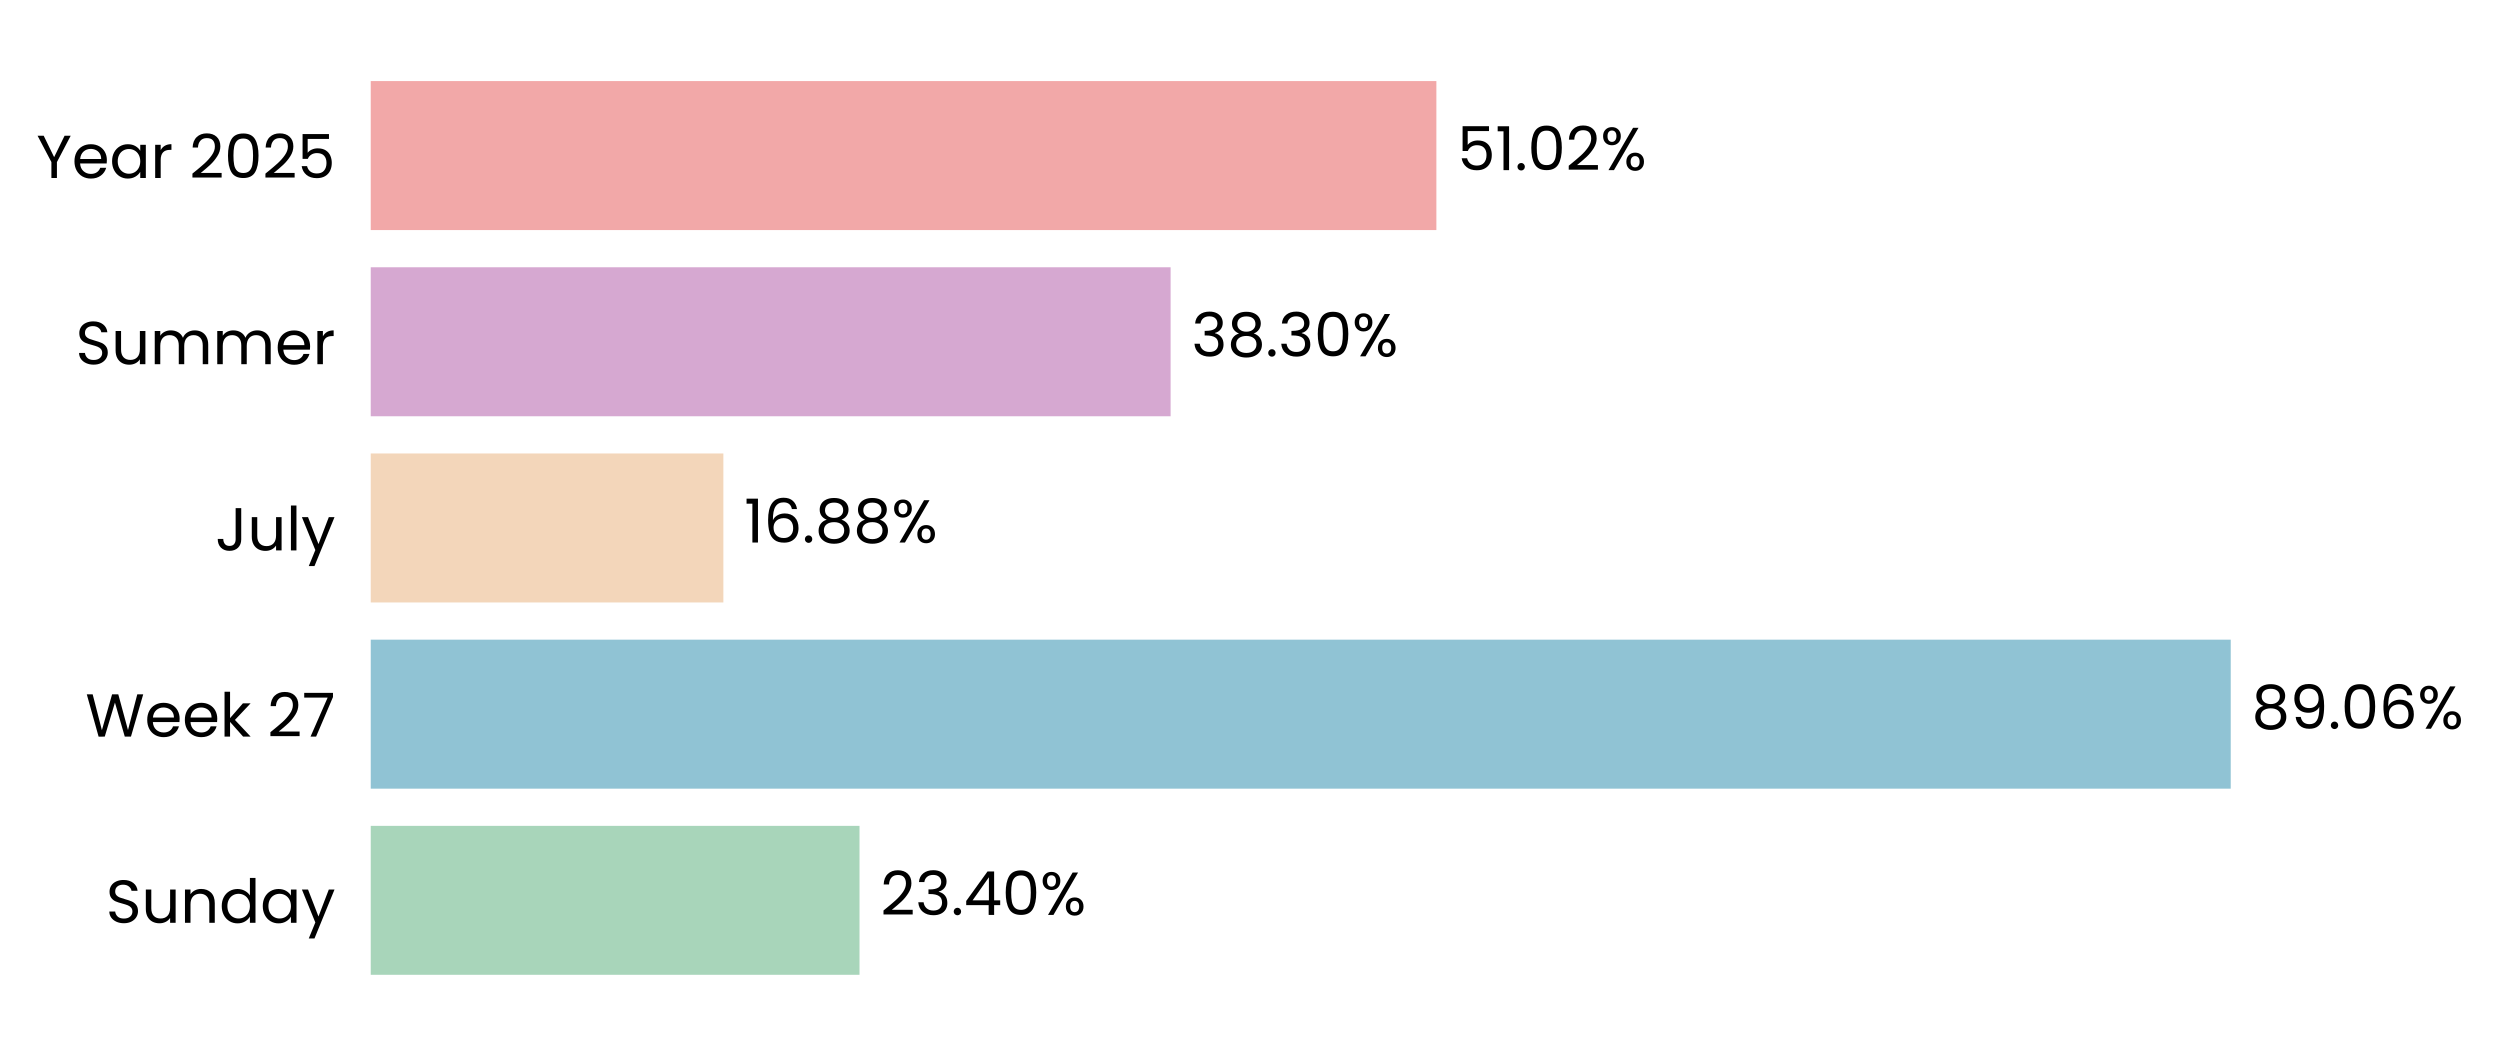
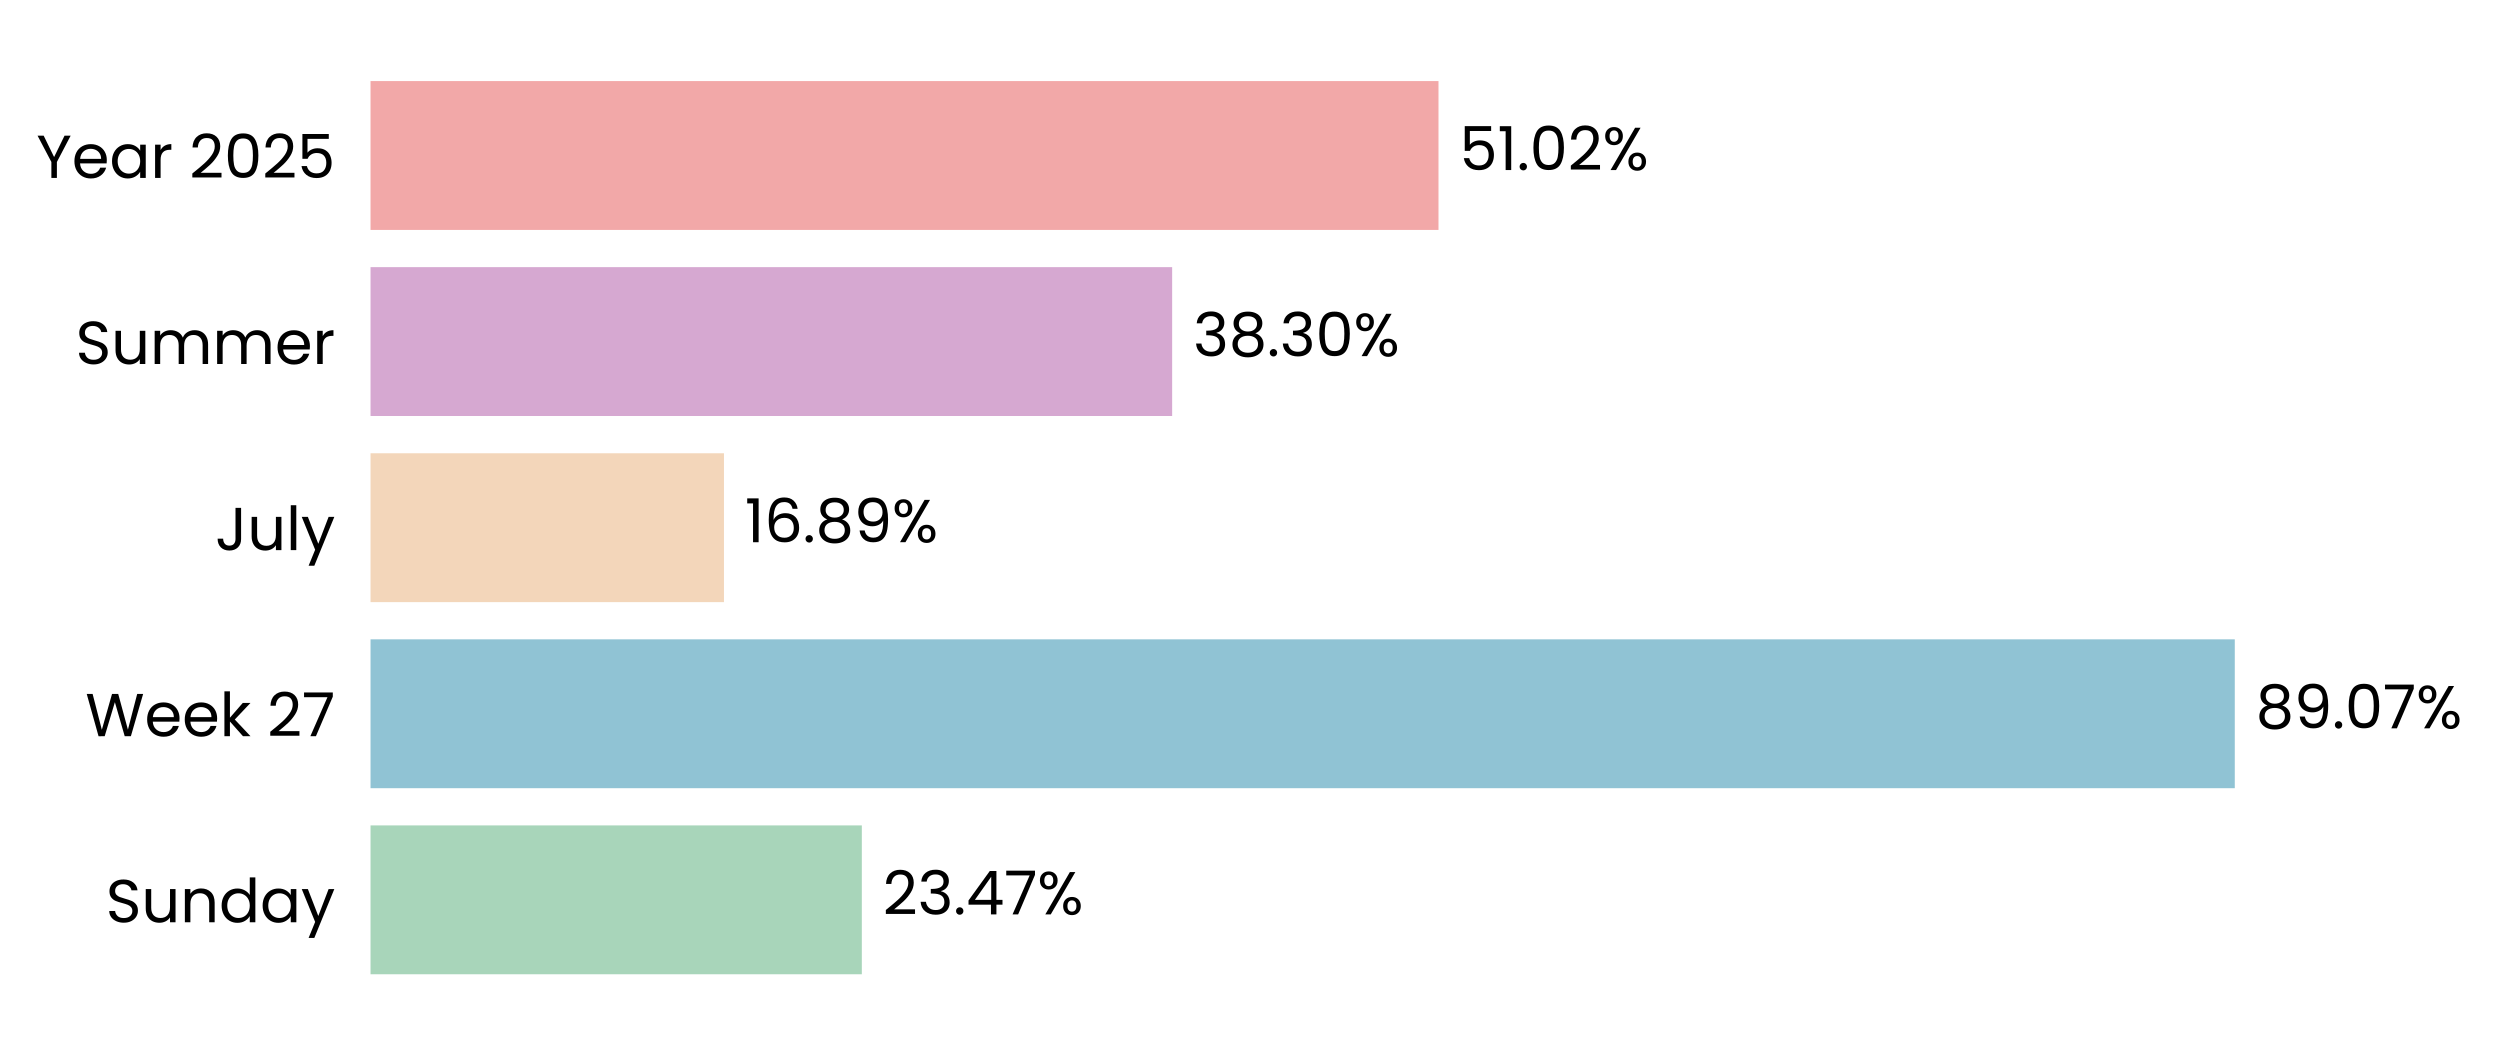
- <svg xmlns="http://www.w3.org/2000/svg" xmlns:xlink="http://www.w3.org/1999/xlink" width="494.351pt" height="208.8pt" viewBox="0 0 494.351 208.8" version="1.1">
+ <svg xmlns="http://www.w3.org/2000/svg" xmlns:xlink="http://www.w3.org/1999/xlink" width="494.628pt" height="208.8pt" viewBox="0 0 494.628 208.8" version="1.1">
  <defs>
    <style type="text/css">*{stroke-linejoin: round; stroke-linecap: butt}</style>
  </defs>
  <g id="figure_1">
    <g id="patch_1">
-       <path d="M 0 208.8  L 494.351 208.8  L 494.351 0  L 0 0  L 0 208.8  z " style="fill: none" />
+       <path d="M 0 208.8  L 494.628 208.8  L 494.628 0  L 0 0  L 0 208.8  z " style="fill: none" />
    </g>
    <g id="axes_1">
      <g id="patch_2">
-         <path d="M 73.311 201.6  L 486.296 201.6  L 486.296 7.2  L 73.311 7.2  L 73.311 201.6  z " style="fill: none" />
+         <path d="M 73.311 201.6  L 487.428 201.6  L 487.428 7.2  L 73.311 7.2  L 73.311 201.6  z " style="fill: none" />
      </g>
      <g id="patch_3">
-         <path d="M 73.311 192.764  L 169.961 192.764  L 169.961 163.309  L 73.311 163.309  z " clip-path="url(#p49b3b8c493)" style="fill: #a8d5ba" />
+         <path d="M 73.311 192.764  L 170.514 192.764  L 170.514 163.309  L 73.311 163.309  z " clip-path="url(#pc20bd21c9b)" style="fill: #a8d5ba" />
      </g>
      <g id="patch_4">
-         <path d="M 73.311 155.945  L 441.106 155.945  L 441.106 126.491  L 73.311 126.491  z " clip-path="url(#p49b3b8c493)" style="fill: #90c3d4" />
+         <path d="M 73.311 155.945  L 442.154 155.945  L 442.154 126.491  L 73.311 126.491  z " clip-path="url(#pc20bd21c9b)" style="fill: #90c3d4" />
      </g>
      <g id="patch_5">
-         <path d="M 73.311 119.127  L 143.04 119.127  L 143.04 89.673  L 73.311 89.673  z " clip-path="url(#p49b3b8c493)" style="fill: #f3d6ba" />
+         <path d="M 73.311 119.127  L 143.24 119.127  L 143.24 89.673  L 73.311 89.673  z " clip-path="url(#pc20bd21c9b)" style="fill: #f3d6ba" />
      </g>
      <g id="patch_6">
-         <path d="M 73.311 82.309  L 231.476 82.309  L 231.476 52.855  L 73.311 52.855  z " clip-path="url(#p49b3b8c493)" style="fill: #d6a8d1" />
+         <path d="M 73.311 82.309  L 231.912 82.309  L 231.912 52.855  L 73.311 52.855  z " clip-path="url(#pc20bd21c9b)" style="fill: #d6a8d1" />
      </g>
      <g id="patch_7">
-         <path d="M 73.311 45.491  L 284.029 45.491  L 284.029 16.036  L 73.311 16.036  z " clip-path="url(#p49b3b8c493)" style="fill: #f2a8a8" />
+         <path d="M 73.311 45.491  L 284.607 45.491  L 284.607 16.036  L 73.311 16.036  z " clip-path="url(#pc20bd21c9b)" style="fill: #f2a8a8" />
      </g>
      <g id="matplotlib.axis_1">
        <g id="ytick_1">
          <g id="text_1">
            <g transform="translate(20.92875 182.4764) scale(0.12 -0.12)">
              <defs>
                <path id="Poppins-Regular-53" d="M 1907 -45  Q 1466 -45 1117 112  Q 768 269 569 547  Q 371 826 365 1190  L 986 1190  Q 1018 877 1245 662  Q 1472 448 1907 448  Q 2323 448 2563 656  Q 2803 864 2803 1190  Q 2803 1446 2662 1606  Q 2522 1766 2310 1849  Q 2099 1933 1741 2029  Q 1299 2144 1033 2259  Q 768 2374 579 2620  Q 390 2867 390 3283  Q 390 3648 576 3929  Q 762 4211 1098 4364  Q 1434 4518 1869 4518  Q 2496 4518 2896 4204  Q 3296 3891 3347 3373  L 2707 3373  Q 2675 3629 2438 3824  Q 2202 4019 1811 4019  Q 1446 4019 1216 3830  Q 986 3642 986 3302  Q 986 3059 1123 2905  Q 1261 2752 1462 2672  Q 1664 2592 2029 2490  Q 2470 2368 2739 2249  Q 3008 2131 3200 1884  Q 3392 1638 3392 1216  Q 3392 890 3219 602  Q 3046 314 2707 134  Q 2368 -45 1907 -45  z " transform="scale(0.015625)" />
                <path id="Poppins-Regular-75" d="M 3603 3507  L 3603 0  L 3021 0  L 3021 518  Q 2854 250 2556 99  Q 2259 -51 1901 -51  Q 1491 -51 1164 118  Q 838 288 649 627  Q 461 966 461 1453  L 461 3507  L 1037 3507  L 1037 1530  Q 1037 1011 1299 732  Q 1562 454 2016 454  Q 2483 454 2752 742  Q 3021 1030 3021 1581  L 3021 3507  L 3603 3507  z " transform="scale(0.015625)" />
                <path id="Poppins-Regular-6e" d="M 2202 3571  Q 2842 3571 3238 3184  Q 3635 2797 3635 2067  L 3635 0  L 3059 0  L 3059 1984  Q 3059 2509 2796 2787  Q 2534 3066 2080 3066  Q 1619 3066 1347 2778  Q 1075 2490 1075 1939  L 1075 0  L 493 0  L 493 3507  L 1075 3507  L 1075 3008  Q 1248 3277 1545 3424  Q 1843 3571 2202 3571  z " transform="scale(0.015625)" />
                <path id="Poppins-Regular-64" d="M 275 1766  Q 275 2304 492 2710  Q 710 3117 1091 3341  Q 1472 3565 1946 3565  Q 2355 3565 2707 3376  Q 3059 3187 3245 2880  L 3245 4736  L 3834 4736  L 3834 0  L 3245 0  L 3245 659  Q 3072 346 2733 144  Q 2394 -58 1939 -58  Q 1472 -58 1091 172  Q 710 403 492 819  Q 275 1235 275 1766  z M 3245 1760  Q 3245 2157 3085 2451  Q 2925 2746 2653 2902  Q 2381 3059 2054 3059  Q 1728 3059 1459 2905  Q 1190 2752 1030 2457  Q 870 2163 870 1766  Q 870 1363 1030 1065  Q 1190 768 1459 611  Q 1728 454 2054 454  Q 2381 454 2653 611  Q 2925 768 3085 1065  Q 3245 1363 3245 1760  z " transform="scale(0.015625)" />
                <path id="Poppins-Regular-61" d="M 275 1766  Q 275 2304 492 2710  Q 710 3117 1091 3341  Q 1472 3565 1939 3565  Q 2400 3565 2739 3366  Q 3078 3168 3245 2867  L 3245 3507  L 3834 3507  L 3834 0  L 3245 0  L 3245 653  Q 3072 346 2729 144  Q 2387 -58 1933 -58  Q 1466 -58 1088 172  Q 710 403 492 819  Q 275 1235 275 1766  z M 3245 1760  Q 3245 2157 3085 2451  Q 2925 2746 2653 2902  Q 2381 3059 2054 3059  Q 1728 3059 1459 2905  Q 1190 2752 1030 2457  Q 870 2163 870 1766  Q 870 1363 1030 1065  Q 1190 768 1459 611  Q 1728 454 2054 454  Q 2381 454 2653 611  Q 2925 768 3085 1065  Q 3245 1363 3245 1760  z " transform="scale(0.015625)" />
                <path id="Poppins-Regular-79" d="M 3514 3507  L 1402 -1651  L 800 -1651  L 1491 38  L 77 3507  L 723 3507  L 1824 666  L 2912 3507  L 3514 3507  z " transform="scale(0.015625)" />
              </defs>
              <use xlink:href="#Poppins-Regular-53" />
              <use xlink:href="#Poppins-Regular-75" transform="translate(58.7 0)" />
              <use xlink:href="#Poppins-Regular-6e" transform="translate(122.7 0)" />
              <use xlink:href="#Poppins-Regular-64" transform="translate(186.7 0)" />
              <use xlink:href="#Poppins-Regular-61" transform="translate(254.3 0)" />
              <use xlink:href="#Poppins-Regular-79" transform="translate(321.8999 0)" />
            </g>
          </g>
        </g>
        <g id="ytick_2">
          <g id="text_2">
            <g transform="translate(16.88437 145.6582) scale(0.12 -0.12)">
              <defs>
                <path id="Poppins-Regular-57" d="M 6099 4461  L 4806 0  L 4154 0  L 3117 3590  L 2042 0  L 1395 -6  L 147 4461  L 768 4461  L 1741 678  L 2816 4461  L 3469 4461  L 4493 691  L 5472 4461  L 6099 4461  z " transform="scale(0.015625)" />
                <path id="Poppins-Regular-65" d="M 3693 1888  Q 3693 1722 3674 1536  L 870 1536  Q 902 1018 1225 726  Q 1549 435 2010 435  Q 2387 435 2640 611  Q 2893 787 2995 1082  L 3622 1082  Q 3482 576 3059 259  Q 2637 -58 2010 -58  Q 1510 -58 1116 166  Q 723 390 499 803  Q 275 1216 275 1760  Q 275 2304 492 2713  Q 710 3123 1104 3344  Q 1498 3565 2010 3565  Q 2509 3565 2893 3347  Q 3277 3130 3485 2749  Q 3693 2368 3693 1888  z M 3091 2010  Q 3091 2342 2944 2582  Q 2797 2822 2544 2947  Q 2291 3072 1984 3072  Q 1542 3072 1232 2790  Q 922 2509 877 2010  L 3091 2010  z " transform="scale(0.015625)" />
                <path id="Poppins-Regular-6b" d="M 2451 0  L 1075 1549  L 1075 0  L 493 0  L 493 4736  L 1075 4736  L 1075 1952  L 2426 3507  L 3238 3507  L 1587 1760  L 3245 0  L 2451 0  z " transform="scale(0.015625)" />
                <path id="Poppins-Regular-20" transform="scale(0.015625)" />
                <path id="Poppins-Regular-32" d="M 326 467  Q 1139 1120 1600 1539  Q 2061 1958 2377 2416  Q 2694 2874 2694 3315  Q 2694 3731 2492 3971  Q 2291 4211 1843 4211  Q 1408 4211 1168 3939  Q 928 3667 909 3213  L 346 3213  Q 371 3930 780 4320  Q 1190 4710 1837 4710  Q 2496 4710 2883 4345  Q 3270 3981 3270 3341  Q 3270 2810 2953 2307  Q 2637 1805 2233 1424  Q 1830 1043 1203 538  L 3405 538  L 3405 51  L 326 51  L 326 467  z " transform="scale(0.015625)" />
                <path id="Poppins-Regular-37" d="M 3245 4173  L 1466 0  L 877 0  L 2682 4115  L 211 4115  L 211 4614  L 3245 4614  L 3245 4173  z " transform="scale(0.015625)" />
              </defs>
              <use xlink:href="#Poppins-Regular-57" />
              <use xlink:href="#Poppins-Regular-65" transform="translate(97.59999 0)" />
              <use xlink:href="#Poppins-Regular-65" transform="translate(159.6 0)" />
              <use xlink:href="#Poppins-Regular-6b" transform="translate(221.6 0)" />
              <use xlink:href="#Poppins-Regular-20" transform="translate(273.0999 0)" />
              <use xlink:href="#Poppins-Regular-32" transform="translate(299.7999 0)" />
              <use xlink:href="#Poppins-Regular-37" transform="translate(357.2999 0)" />
            </g>
          </g>
        </g>
        <g id="ytick_3">
          <g id="text_3">
            <g transform="translate(42.56437 108.84) scale(0.12 -0.12)">
              <defs>
                <path id="Poppins-Regular-4a" d="M 2739 4461  L 2739 1165  Q 2739 614 2400 284  Q 2061 -45 1504 -45  Q 941 -45 601 291  Q 262 627 262 1210  L 845 1210  Q 851 883 1014 678  Q 1178 474 1504 474  Q 1830 474 1990 669  Q 2150 864 2150 1165  L 2150 4461  L 2739 4461  z " transform="scale(0.015625)" />
                <path id="Poppins-Regular-6c" d="M 1075 4736  L 1075 0  L 493 0  L 493 4736  L 1075 4736  z " transform="scale(0.015625)" />
              </defs>
              <use xlink:href="#Poppins-Regular-4a" />
              <use xlink:href="#Poppins-Regular-75" transform="translate(52.99999 0)" />
              <use xlink:href="#Poppins-Regular-6c" transform="translate(117 0)" />
              <use xlink:href="#Poppins-Regular-79" transform="translate(141.6 0)" />
            </g>
          </g>
        </g>
        <g id="ytick_4">
          <g id="text_4">
            <g transform="translate(14.95125 72.02182) scale(0.12 -0.12)">
              <defs>
                <path id="Poppins-Regular-6d" d="M 4710 3571  Q 5120 3571 5440 3401  Q 5760 3232 5945 2893  Q 6131 2554 6131 2067  L 6131 0  L 5555 0  L 5555 1984  Q 5555 2509 5296 2787  Q 5037 3066 4595 3066  Q 4141 3066 3872 2774  Q 3603 2483 3603 1933  L 3603 0  L 3027 0  L 3027 1984  Q 3027 2509 2768 2787  Q 2509 3066 2067 3066  Q 1613 3066 1344 2774  Q 1075 2483 1075 1933  L 1075 0  L 493 0  L 493 3507  L 1075 3507  L 1075 3002  Q 1248 3277 1539 3424  Q 1830 3571 2182 3571  Q 2624 3571 2963 3372  Q 3302 3174 3469 2790  Q 3616 3162 3955 3366  Q 4294 3571 4710 3571  z " transform="scale(0.015625)" />
                <path id="Poppins-Regular-72" d="M 1075 2938  Q 1229 3238 1513 3404  Q 1798 3571 2208 3571  L 2208 2970  L 2054 2970  Q 1075 2970 1075 1907  L 1075 0  L 493 0  L 493 3507  L 1075 3507  L 1075 2938  z " transform="scale(0.015625)" />
              </defs>
              <use xlink:href="#Poppins-Regular-53" />
              <use xlink:href="#Poppins-Regular-75" transform="translate(58.7 0)" />
              <use xlink:href="#Poppins-Regular-6d" transform="translate(122.7 0)" />
              <use xlink:href="#Poppins-Regular-6d" transform="translate(225.7 0)" />
              <use xlink:href="#Poppins-Regular-65" transform="translate(328.7 0)" />
              <use xlink:href="#Poppins-Regular-72" transform="translate(390.6999 0)" />
            </g>
          </g>
        </g>
        <g id="ytick_5">
          <g id="text_5">
            <g transform="translate(7.2 35.20364) scale(0.12 -0.12)">
              <defs>
                <path id="Poppins-Regular-59" d="M 3616 4461  L 2163 1683  L 2163 0  L 1581 0  L 1581 1683  L 122 4461  L 768 4461  L 1869 2202  L 2970 4461  L 3616 4461  z " transform="scale(0.015625)" />
                <path id="Poppins-Regular-30" d="M 397 2362  Q 397 3462 755 4080  Q 1114 4698 2010 4698  Q 2899 4698 3257 4080  Q 3616 3462 3616 2362  Q 3616 1242 3257 621  Q 2899 0 2010 0  Q 1114 0 755 621  Q 397 1242 397 2362  z M 3040 2362  Q 3040 2918 2966 3305  Q 2893 3693 2665 3929  Q 2438 4166 2010 4166  Q 1574 4166 1347 3929  Q 1120 3693 1046 3305  Q 973 2918 973 2362  Q 973 1786 1046 1395  Q 1120 1005 1347 768  Q 1574 531 2010 531  Q 2438 531 2665 768  Q 2893 1005 2966 1395  Q 3040 1786 3040 2362  z " transform="scale(0.015625)" />
                <path id="Poppins-Regular-35" d="M 3347 4122  L 1101 4122  L 1101 2662  Q 1248 2867 1536 2998  Q 1824 3130 2157 3130  Q 2688 3130 3021 2909  Q 3354 2688 3498 2339  Q 3642 1990 3642 1600  Q 3642 1139 3469 774  Q 3296 410 2941 198  Q 2586 -13 2061 -13  Q 1389 -13 973 332  Q 557 678 467 1254  L 1037 1254  Q 1120 890 1389 685  Q 1658 480 2067 480  Q 2573 480 2829 784  Q 3085 1088 3085 1587  Q 3085 2086 2829 2358  Q 2573 2630 2074 2630  Q 1734 2630 1481 2467  Q 1229 2304 1114 2022  L 563 2022  L 563 4634  L 3347 4634  L 3347 4122  z " transform="scale(0.015625)" />
              </defs>
              <use xlink:href="#Poppins-Regular-59" />
              <use xlink:href="#Poppins-Regular-65" transform="translate(58.39999 0)" />
              <use xlink:href="#Poppins-Regular-61" transform="translate(120.4 0)" />
              <use xlink:href="#Poppins-Regular-72" transform="translate(188 0)" />
              <use xlink:href="#Poppins-Regular-20" transform="translate(225.3 0)" />
              <use xlink:href="#Poppins-Regular-32" transform="translate(252 0)" />
              <use xlink:href="#Poppins-Regular-30" transform="translate(309.4999 0)" />
              <use xlink:href="#Poppins-Regular-32" transform="translate(372.2999 0)" />
              <use xlink:href="#Poppins-Regular-35" transform="translate(429.7999 0)" />
            </g>
          </g>
        </g>
      </g>
      <g id="text_6">
-         <g transform="translate(174.0911 180.9164) scale(0.12 -0.12)">
+         <g transform="translate(174.6548 180.9164) scale(0.12 -0.12)">
          <defs>
            <path id="Poppins-Regular-33" d="M 384 3462  Q 429 4051 838 4384  Q 1248 4717 1901 4717  Q 2336 4717 2653 4560  Q 2970 4403 3133 4134  Q 3296 3866 3296 3526  Q 3296 3130 3069 2842  Q 2842 2554 2477 2470  L 2477 2438  Q 2893 2336 3136 2035  Q 3379 1734 3379 1248  Q 3379 883 3212 592  Q 3046 301 2713 134  Q 2381 -32 1914 -32  Q 1235 -32 800 323  Q 365 678 314 1331  L 877 1331  Q 922 947 1190 704  Q 1459 461 1907 461  Q 2355 461 2588 694  Q 2822 928 2822 1299  Q 2822 1779 2502 1990  Q 2182 2202 1536 2202  L 1389 2202  L 1389 2688  L 1542 2688  Q 2131 2694 2432 2883  Q 2733 3072 2733 3469  Q 2733 3808 2512 4013  Q 2291 4218 1882 4218  Q 1485 4218 1241 4013  Q 998 3808 954 3462  L 384 3462  z " transform="scale(0.015625)" />
            <path id="Poppins-Regular-2e" d="M 678 -38  Q 512 -38 397 77  Q 282 192 282 358  Q 282 525 397 640  Q 512 755 678 755  Q 838 755 950 640  Q 1062 525 1062 358  Q 1062 192 950 77  Q 838 -38 678 -38  z " transform="scale(0.015625)" />
            <path id="Poppins-Regular-34" d="M 256 1030  L 256 1472  L 2502 4582  L 3200 4582  L 3200 1536  L 3840 1536  L 3840 1030  L 3200 1030  L 3200 0  L 2624 0  L 2624 1030  L 256 1030  z M 2650 3974  L 928 1536  L 2650 1536  L 2650 3974  z " transform="scale(0.015625)" />
            <path id="Poppins-Regular-25" d="M 269 3584  Q 269 4019 531 4278  Q 794 4538 1203 4538  Q 1613 4538 1875 4278  Q 2138 4019 2138 3584  Q 2138 3142 1875 2883  Q 1613 2624 1203 2624  Q 794 2624 531 2883  Q 269 3142 269 3584  z M 4006 4467  L 1414 0  L 838 0  L 3430 4467  L 4006 4467  z M 1203 4179  Q 986 4179 861 4028  Q 736 3878 736 3584  Q 736 3290 861 3136  Q 986 2982 1203 2982  Q 1421 2982 1549 3139  Q 1677 3296 1677 3584  Q 1677 3878 1549 4028  Q 1421 4179 1203 4179  z M 2720 883  Q 2720 1325 2982 1584  Q 3245 1843 3654 1843  Q 4064 1843 4323 1584  Q 4582 1325 4582 883  Q 4582 448 4323 185  Q 4064 -77 3654 -77  Q 3245 -77 2982 182  Q 2720 442 2720 883  z M 3648 1478  Q 3430 1478 3302 1328  Q 3174 1178 3174 883  Q 3174 595 3302 444  Q 3430 294 3648 294  Q 3866 294 3994 444  Q 4122 595 4122 883  Q 4122 1178 3994 1328  Q 3866 1478 3648 1478  z " transform="scale(0.015625)" />
          </defs>
          <use xlink:href="#Poppins-Regular-32" />
          <use xlink:href="#Poppins-Regular-33" transform="translate(57.49999 0)" />
          <use xlink:href="#Poppins-Regular-2e" transform="translate(116.4 0)" />
          <use xlink:href="#Poppins-Regular-34" transform="translate(137.4 0)" />
-           <use xlink:href="#Poppins-Regular-30" transform="translate(200.3 0)" />
-           <use xlink:href="#Poppins-Regular-25" transform="translate(263.0999 0)" />
+           <use xlink:href="#Poppins-Regular-37" transform="translate(200.3 0)" />
+           <use xlink:href="#Poppins-Regular-25" transform="translate(254.8999 0)" />
        </g>
      </g>
      <g id="text_7">
-         <g transform="translate(445.2356 144.0982) scale(0.12 -0.12)">
+         <g transform="translate(446.2955 144.0982) scale(0.12 -0.12)">
          <defs>
            <path id="Poppins-Regular-38" d="M 1242 2406  Q 883 2547 691 2816  Q 499 3085 499 3469  Q 499 3814 672 4092  Q 845 4371 1187 4534  Q 1530 4698 2016 4698  Q 2502 4698 2844 4534  Q 3187 4371 3363 4092  Q 3539 3814 3539 3469  Q 3539 3098 3340 2819  Q 3142 2541 2797 2406  Q 3194 2285 3427 1981  Q 3661 1677 3661 1248  Q 3661 832 3456 521  Q 3251 211 2876 41  Q 2502 -128 2016 -128  Q 1530 -128 1162 41  Q 794 211 589 521  Q 384 832 384 1248  Q 384 1677 614 1984  Q 845 2291 1242 2406  z M 2976 3398  Q 2976 3789 2720 4000  Q 2464 4211 2016 4211  Q 1574 4211 1318 4000  Q 1062 3789 1062 3392  Q 1062 3034 1328 2816  Q 1594 2598 2016 2598  Q 2445 2598 2710 2819  Q 2976 3040 2976 3398  z M 2016 2150  Q 1542 2150 1241 1929  Q 941 1709 941 1267  Q 941 858 1232 608  Q 1523 358 2016 358  Q 2509 358 2797 608  Q 3085 858 3085 1267  Q 3085 1696 2790 1923  Q 2496 2150 2016 2150  z " transform="scale(0.015625)" />
            <path id="Poppins-Regular-39" d="M 1146 1242  Q 1210 877 1443 678  Q 1677 480 2074 480  Q 2605 480 2857 896  Q 3110 1312 3098 2298  Q 2963 2010 2649 1846  Q 2336 1683 1952 1683  Q 1523 1683 1187 1859  Q 851 2035 659 2374  Q 467 2714 467 3194  Q 467 3878 864 4297  Q 1261 4717 1990 4717  Q 2886 4717 3248 4134  Q 3610 3552 3610 2400  Q 3610 1594 3466 1069  Q 3322 544 2979 269  Q 2637 -6 2042 -6  Q 1389 -6 1024 346  Q 659 698 608 1242  L 1146 1242  z M 2048 2176  Q 2477 2176 2752 2441  Q 3027 2707 3027 3162  Q 3027 3642 2758 3936  Q 2490 4230 2003 4230  Q 1555 4230 1289 3948  Q 1024 3667 1024 3206  Q 1024 2739 1286 2457  Q 1549 2176 2048 2176  z " transform="scale(0.015625)" />
-             <path id="Poppins-Regular-36" d="M 2976 3526  Q 2835 4237 2099 4237  Q 1530 4237 1248 3798  Q 966 3360 973 2355  Q 1120 2688 1462 2877  Q 1805 3066 2227 3066  Q 2886 3066 3280 2656  Q 3674 2246 3674 1523  Q 3674 1088 3504 742  Q 3334 397 2992 192  Q 2650 -13 2163 -13  Q 1504 -13 1133 281  Q 762 576 614 1094  Q 467 1613 467 2374  Q 467 4723 2106 4723  Q 2733 4723 3091 4384  Q 3450 4045 3514 3526  L 2976 3526  z M 2106 2573  Q 1830 2573 1587 2461  Q 1344 2349 1193 2121  Q 1043 1894 1043 1568  Q 1043 1082 1324 778  Q 1606 474 2131 474  Q 2579 474 2844 752  Q 3110 1030 3110 1504  Q 3110 2003 2854 2288  Q 2598 2573 2106 2573  z " transform="scale(0.015625)" />
          </defs>
          <use xlink:href="#Poppins-Regular-38" />
          <use xlink:href="#Poppins-Regular-39" transform="translate(63.09999 0)" />
          <use xlink:href="#Poppins-Regular-2e" transform="translate(126.1 0)" />
          <use xlink:href="#Poppins-Regular-30" transform="translate(147.1 0)" />
-           <use xlink:href="#Poppins-Regular-36" transform="translate(209.8999 0)" />
-           <use xlink:href="#Poppins-Regular-25" transform="translate(273.3999 0)" />
+           <use xlink:href="#Poppins-Regular-37" transform="translate(209.8999 0)" />
+           <use xlink:href="#Poppins-Regular-25" transform="translate(264.4999 0)" />
        </g>
      </g>
      <g id="text_8">
-         <g transform="translate(147.1694 107.28) scale(0.12 -0.12)">
+         <g transform="translate(147.381 107.28) scale(0.12 -0.12)">
          <defs>
            <path id="Poppins-Regular-31" d="M 243 4096  L 243 4627  L 1446 4627  L 1446 0  L 858 0  L 858 4096  L 243 4096  z " transform="scale(0.015625)" />
+             <path id="Poppins-Regular-36" d="M 2976 3526  Q 2835 4237 2099 4237  Q 1530 4237 1248 3798  Q 966 3360 973 2355  Q 1120 2688 1462 2877  Q 1805 3066 2227 3066  Q 2886 3066 3280 2656  Q 3674 2246 3674 1523  Q 3674 1088 3504 742  Q 3334 397 2992 192  Q 2650 -13 2163 -13  Q 1504 -13 1133 281  Q 762 576 614 1094  Q 467 1613 467 2374  Q 467 4723 2106 4723  Q 2733 4723 3091 4384  Q 3450 4045 3514 3526  L 2976 3526  z M 2106 2573  Q 1830 2573 1587 2461  Q 1344 2349 1193 2121  Q 1043 1894 1043 1568  Q 1043 1082 1324 778  Q 1606 474 2131 474  Q 2579 474 2844 752  Q 3110 1030 3110 1504  Q 3110 2003 2854 2288  Q 2598 2573 2106 2573  z " transform="scale(0.015625)" />
          </defs>
          <use xlink:href="#Poppins-Regular-31" />
          <use xlink:href="#Poppins-Regular-36" transform="translate(31.99998 0)" />
          <use xlink:href="#Poppins-Regular-2e" transform="translate(95.49997 0)" />
          <use xlink:href="#Poppins-Regular-38" transform="translate(116.5 0)" />
-           <use xlink:href="#Poppins-Regular-38" transform="translate(179.5999 0)" />
-           <use xlink:href="#Poppins-Regular-25" transform="translate(242.6999 0)" />
+           <use xlink:href="#Poppins-Regular-39" transform="translate(179.5999 0)" />
+           <use xlink:href="#Poppins-Regular-25" transform="translate(242.5999 0)" />
        </g>
      </g>
      <g id="text_9">
-         <g transform="translate(235.6056 70.46182) scale(0.12 -0.12)">
+         <g transform="translate(236.0533 70.46182) scale(0.12 -0.12)">
          <use xlink:href="#Poppins-Regular-33" />
          <use xlink:href="#Poppins-Regular-38" transform="translate(58.89999 0)" />
          <use xlink:href="#Poppins-Regular-2e" transform="translate(122 0)" />
          <use xlink:href="#Poppins-Regular-33" transform="translate(143 0)" />
          <use xlink:href="#Poppins-Regular-30" transform="translate(201.9 0)" />
          <use xlink:href="#Poppins-Regular-25" transform="translate(264.7 0)" />
        </g>
      </g>
      <g id="text_10">
-         <g transform="translate(288.1587 33.64364) scale(0.12 -0.12)">
+         <g transform="translate(288.748 33.64364) scale(0.12 -0.12)">
          <use xlink:href="#Poppins-Regular-35" />
          <use xlink:href="#Poppins-Regular-31" transform="translate(62.79999 0)" />
          <use xlink:href="#Poppins-Regular-2e" transform="translate(94.79997 0)" />
          <use xlink:href="#Poppins-Regular-30" transform="translate(115.8 0)" />
          <use xlink:href="#Poppins-Regular-32" transform="translate(178.5999 0)" />
          <use xlink:href="#Poppins-Regular-25" transform="translate(236.0999 0)" />
        </g>
      </g>
    </g>
  </g>
  <defs>
-     <clipPath id="p49b3b8c493">
-       <rect x="73.311" y="7.2" width="412.985" height="194.4" />
+     <clipPath id="pc20bd21c9b">
+       <rect x="73.311" y="7.2" width="414.116" height="194.4" />
    </clipPath>
  </defs>
</svg>
